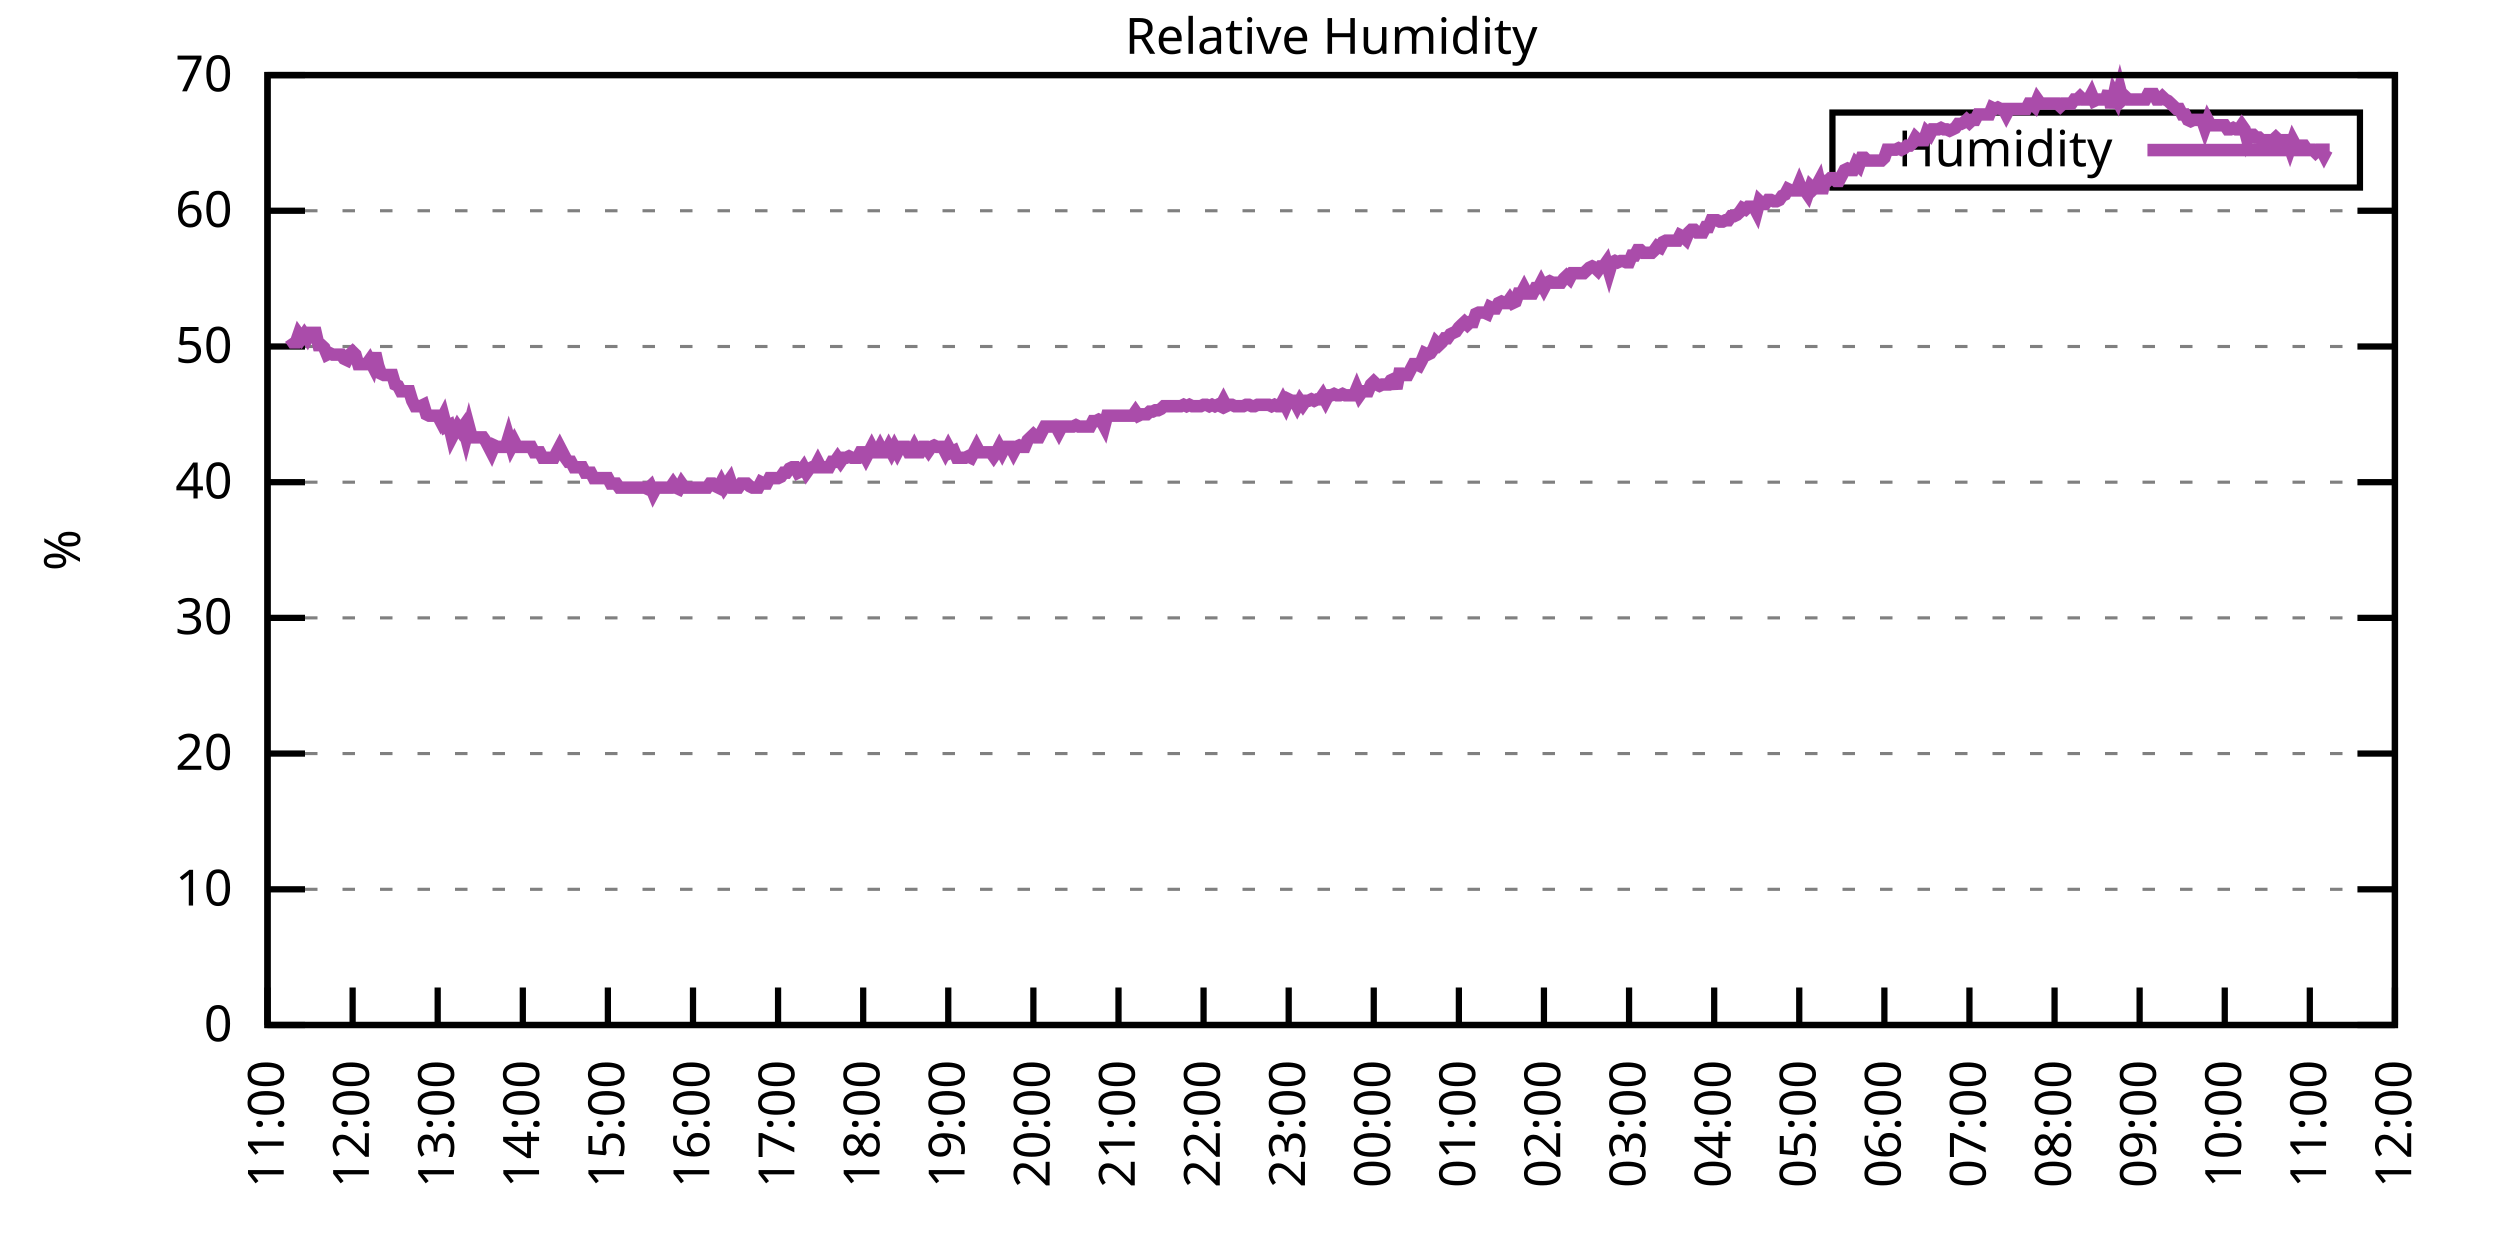
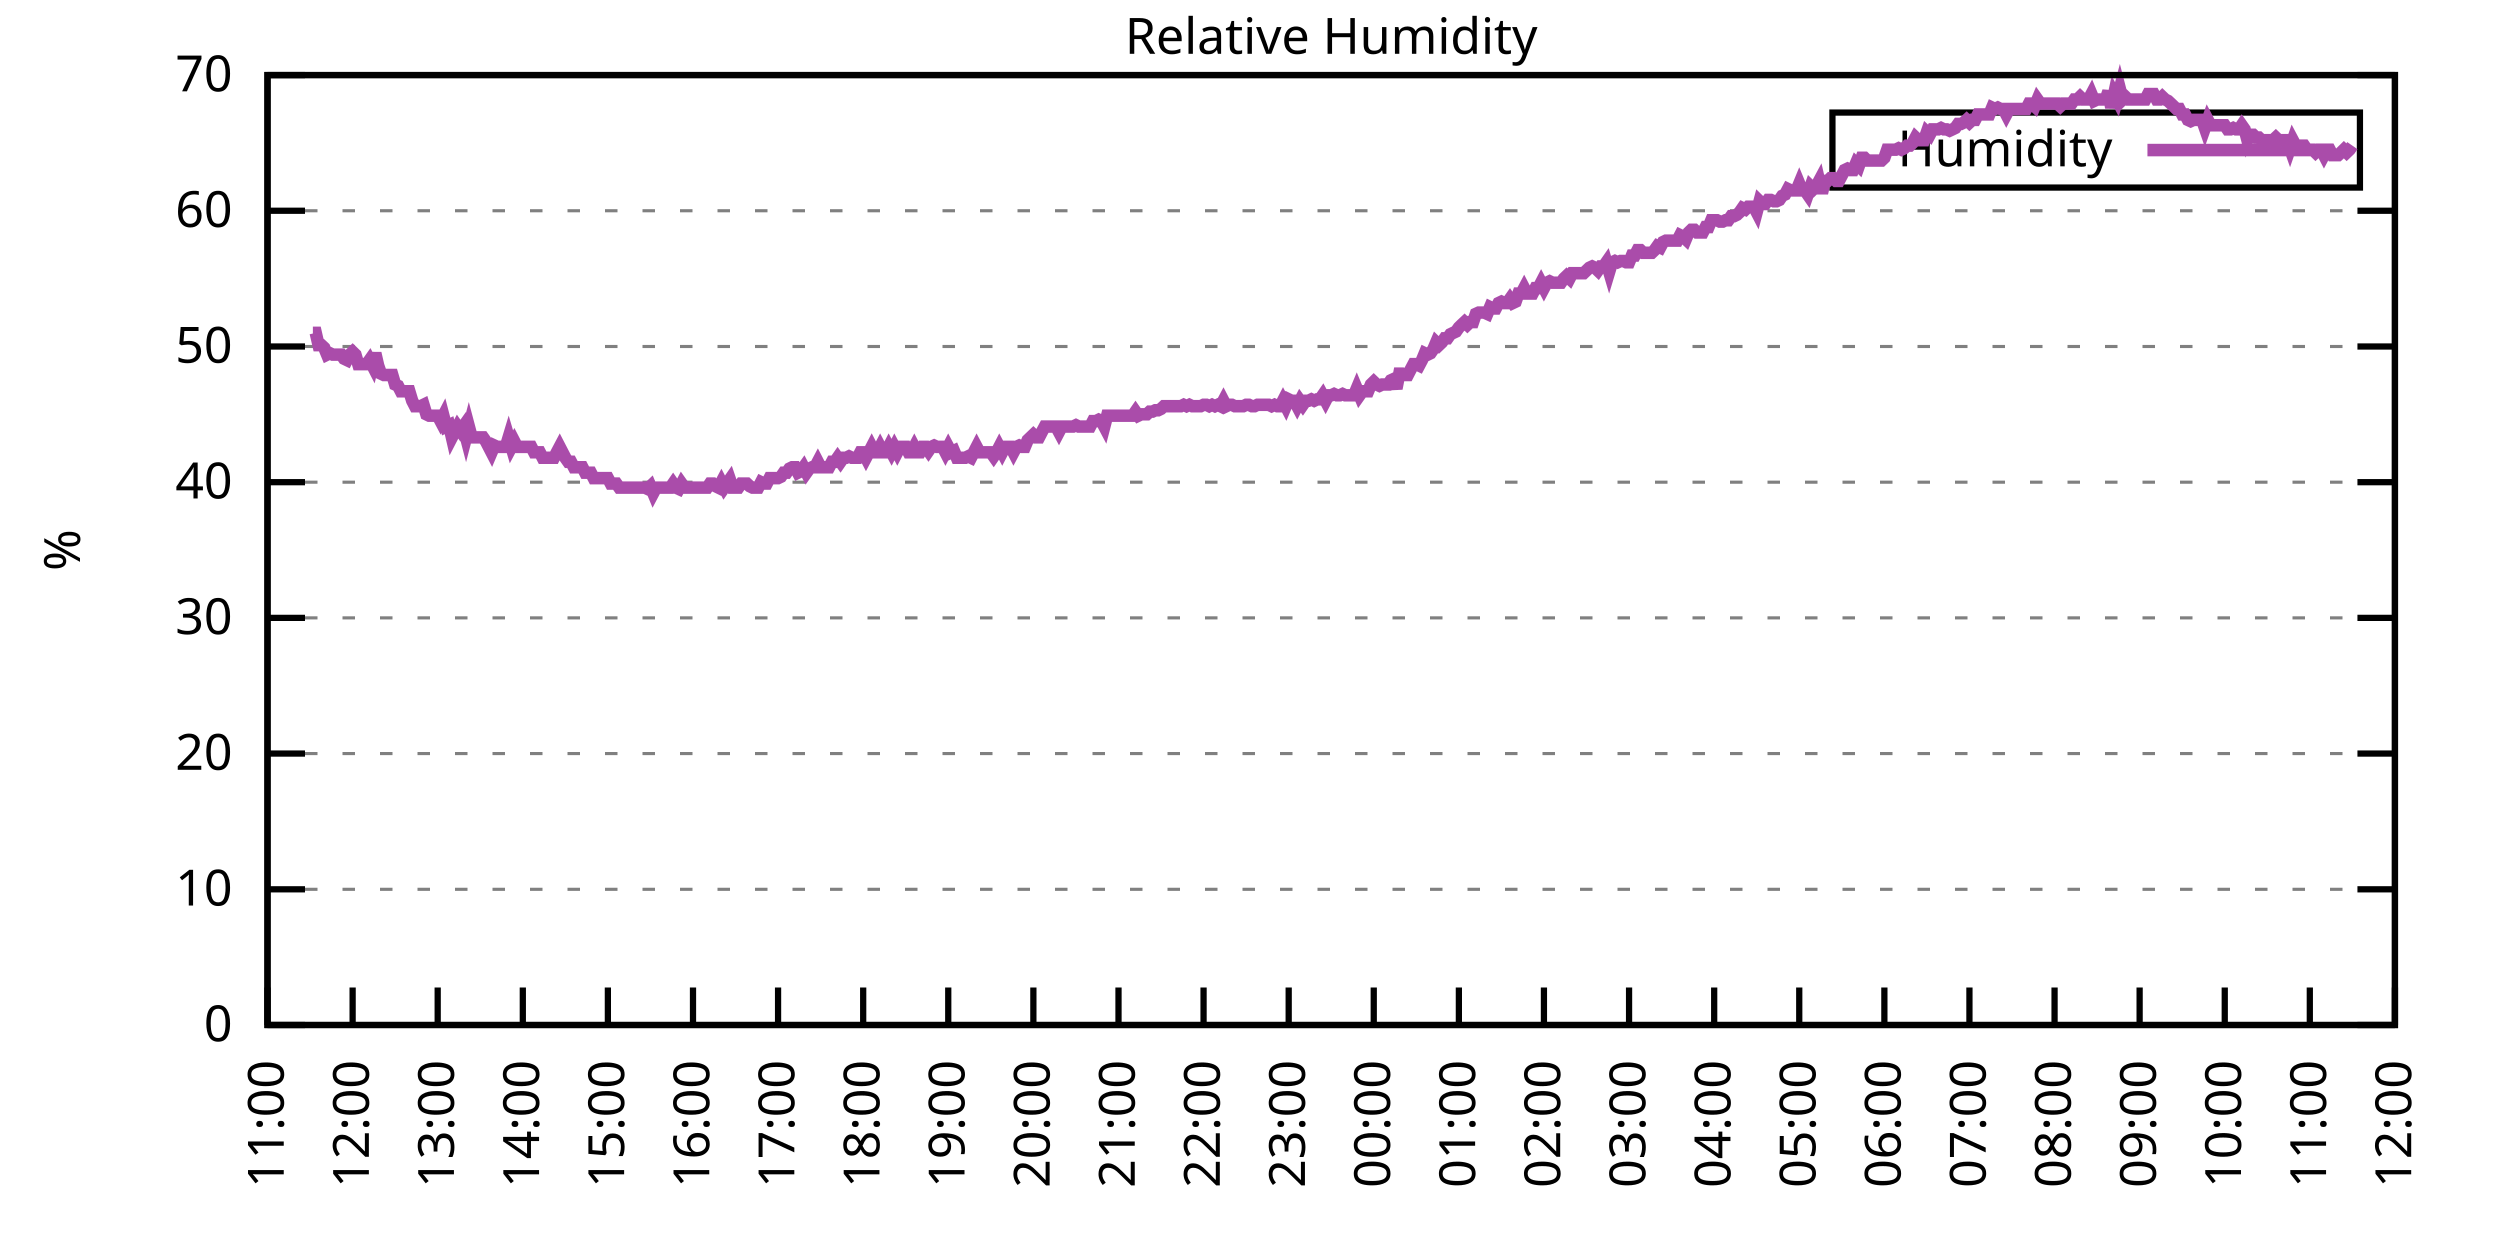
<svg xmlns="http://www.w3.org/2000/svg" xmlns:xlink="http://www.w3.org/1999/xlink" width="400" height="200" viewBox="0 0 400 200">
  <g id="gnuplot_canvas">
    <rect x="0" y="0" width="400" height="200" fill="none" />
    <defs>
      <circle id="gpDot" r="0.5" stroke-width="0.5" stroke="currentColor" />
      <path id="gpPt0" stroke-width="0.333" stroke="currentColor" d="M-1,0 h2 M0,-1 v2" />
      <path id="gpPt1" stroke-width="0.333" stroke="currentColor" d="M-1,-1 L1,1 M1,-1 L-1,1" />
      <path id="gpPt2" stroke-width="0.333" stroke="currentColor" d="M-1,0 L1,0 M0,-1 L0,1 M-1,-1 L1,1 M-1,1 L1,-1" />
      <rect id="gpPt3" stroke-width="0.333" stroke="currentColor" x="-1" y="-1" width="2" height="2" />
      <rect id="gpPt4" stroke-width="0.333" stroke="currentColor" fill="currentColor" x="-1" y="-1" width="2" height="2" />
      <circle id="gpPt5" stroke-width="0.333" stroke="currentColor" cx="0" cy="0" r="1" />
      <use xlink:href="#gpPt5" id="gpPt6" fill="currentColor" stroke="none" />
      <path id="gpPt7" stroke-width="0.333" stroke="currentColor" d="M0,-1.33 L-1.33,0.67 L1.33,0.67 z" />
      <use xlink:href="#gpPt7" id="gpPt8" fill="currentColor" stroke="none" />
      <use xlink:href="#gpPt7" id="gpPt9" stroke="currentColor" transform="rotate(180)" />
      <use xlink:href="#gpPt9" id="gpPt10" fill="currentColor" stroke="none" />
      <use xlink:href="#gpPt3" id="gpPt11" stroke="currentColor" transform="rotate(45)" />
      <use xlink:href="#gpPt11" id="gpPt12" fill="currentColor" stroke="none" />
      <path id="gpPt13" stroke-width="0.333" stroke="currentColor" d="M0,1.330 L1.265,0.411 L0.782,-1.067 L-0.782,-1.076 L-1.265,0.411 z" />
      <use xlink:href="#gpPt13" id="gpPt14" fill="currentColor" stroke="none" />
      <filter id="textbox" filterUnits="objectBoundingBox" x="0" y="0" height="1" width="1">
        <feFlood flood-color="white" flood-opacity="1" result="bgnd" />
        <feComposite in="SourceGraphic" in2="bgnd" operator="atop" />
      </filter>
      <filter id="greybox" filterUnits="objectBoundingBox" x="0" y="0" height="1" width="1">
        <feFlood flood-color="lightgrey" flood-opacity="1" result="grey" />
        <feComposite in="SourceGraphic" in2="grey" operator="atop" />
      </filter>
    </defs>
    <g fill="none" color="white" stroke="currentColor" stroke-width="1.00" stroke-linecap="butt" stroke-linejoin="miter">
</g>
    <g fill="none" color="black" stroke="currentColor" stroke-width="1.00" stroke-linecap="butt" stroke-linejoin="miter">
      <g stroke="none" shape-rendering="crispEdges">
        <polygon fill="rgb(255, 255, 255)" points="42.80,164.00 383.18,164.00 383.18,12.02 42.80,12.02 " />
      </g>
    </g>
    <g fill="none" color="black" stroke="currentColor" stroke-width="1.00" stroke-linecap="butt" stroke-linejoin="miter">
</g>
    <g fill="none" color="black" stroke="black" stroke-width="0.50" stroke-linecap="butt" stroke-linejoin="miter">
</g>
    <g fill="none" color="gray" stroke="currentColor" stroke-width="0.50" stroke-linecap="butt" stroke-linejoin="miter">
      <path stroke="gray" stroke-dasharray="2,4" class="gridline" d="M42.80,164.00 L383.19,164.00  " />
    </g>
    <g fill="none" color="gray" stroke="gray" stroke-width="1.00" stroke-linecap="butt" stroke-linejoin="miter">
</g>
    <g fill="none" color="black" stroke="currentColor" stroke-width="1.00" stroke-linecap="butt" stroke-linejoin="miter">
      <path stroke="black" d="M42.80,164.00 L48.80,164.00 M383.19,164.00 L377.19,164.00  " />
      <g transform="translate(37.20,166.60)" stroke="none" fill="black" font-family="Sans" font-size="8.00" text-anchor="end">
        <text>
          <tspan font-family="Sans"> 0</tspan>
        </text>
      </g>
    </g>
    <g fill="none" color="black" stroke="currentColor" stroke-width="1.00" stroke-linecap="butt" stroke-linejoin="miter">
</g>
    <g fill="none" color="black" stroke="black" stroke-width="0.50" stroke-linecap="butt" stroke-linejoin="miter">
</g>
    <g fill="none" color="gray" stroke="currentColor" stroke-width="0.50" stroke-linecap="butt" stroke-linejoin="miter">
      <path stroke="gray" stroke-dasharray="2,4" class="gridline" d="M42.80,142.29 L383.19,142.29  " />
    </g>
    <g fill="none" color="gray" stroke="gray" stroke-width="1.00" stroke-linecap="butt" stroke-linejoin="miter">
</g>
    <g fill="none" color="black" stroke="currentColor" stroke-width="1.00" stroke-linecap="butt" stroke-linejoin="miter">
      <path stroke="black" d="M42.80,142.29 L48.80,142.29 M383.19,142.29 L377.19,142.29  " />
      <g transform="translate(37.20,144.89)" stroke="none" fill="black" font-family="Sans" font-size="8.00" text-anchor="end">
        <text>
          <tspan font-family="Sans"> 10</tspan>
        </text>
      </g>
    </g>
    <g fill="none" color="black" stroke="currentColor" stroke-width="1.00" stroke-linecap="butt" stroke-linejoin="miter">
</g>
    <g fill="none" color="black" stroke="black" stroke-width="0.50" stroke-linecap="butt" stroke-linejoin="miter">
</g>
    <g fill="none" color="gray" stroke="currentColor" stroke-width="0.50" stroke-linecap="butt" stroke-linejoin="miter">
      <path stroke="gray" stroke-dasharray="2,4" class="gridline" d="M42.80,120.57 L383.19,120.57  " />
    </g>
    <g fill="none" color="gray" stroke="gray" stroke-width="1.00" stroke-linecap="butt" stroke-linejoin="miter">
</g>
    <g fill="none" color="black" stroke="currentColor" stroke-width="1.00" stroke-linecap="butt" stroke-linejoin="miter">
      <path stroke="black" d="M42.80,120.57 L48.80,120.57 M383.19,120.57 L377.19,120.57  " />
      <g transform="translate(37.20,123.17)" stroke="none" fill="black" font-family="Sans" font-size="8.00" text-anchor="end">
        <text>
          <tspan font-family="Sans"> 20</tspan>
        </text>
      </g>
    </g>
    <g fill="none" color="black" stroke="currentColor" stroke-width="1.00" stroke-linecap="butt" stroke-linejoin="miter">
</g>
    <g fill="none" color="black" stroke="black" stroke-width="0.50" stroke-linecap="butt" stroke-linejoin="miter">
</g>
    <g fill="none" color="gray" stroke="currentColor" stroke-width="0.50" stroke-linecap="butt" stroke-linejoin="miter">
      <path stroke="gray" stroke-dasharray="2,4" class="gridline" d="M42.80,98.86 L383.19,98.86  " />
    </g>
    <g fill="none" color="gray" stroke="gray" stroke-width="1.00" stroke-linecap="butt" stroke-linejoin="miter">
</g>
    <g fill="none" color="black" stroke="currentColor" stroke-width="1.00" stroke-linecap="butt" stroke-linejoin="miter">
      <path stroke="black" d="M42.80,98.86 L48.80,98.86 M383.19,98.86 L377.19,98.86  " />
      <g transform="translate(37.20,101.46)" stroke="none" fill="black" font-family="Sans" font-size="8.00" text-anchor="end">
        <text>
          <tspan font-family="Sans"> 30</tspan>
        </text>
      </g>
    </g>
    <g fill="none" color="black" stroke="currentColor" stroke-width="1.00" stroke-linecap="butt" stroke-linejoin="miter">
</g>
    <g fill="none" color="black" stroke="black" stroke-width="0.50" stroke-linecap="butt" stroke-linejoin="miter">
</g>
    <g fill="none" color="gray" stroke="currentColor" stroke-width="0.50" stroke-linecap="butt" stroke-linejoin="miter">
      <path stroke="gray" stroke-dasharray="2,4" class="gridline" d="M42.80,77.15 L383.19,77.15  " />
    </g>
    <g fill="none" color="gray" stroke="gray" stroke-width="1.00" stroke-linecap="butt" stroke-linejoin="miter">
</g>
    <g fill="none" color="black" stroke="currentColor" stroke-width="1.00" stroke-linecap="butt" stroke-linejoin="miter">
      <path stroke="black" d="M42.80,77.15 L48.80,77.15 M383.19,77.15 L377.19,77.15  " />
      <g transform="translate(37.20,79.75)" stroke="none" fill="black" font-family="Sans" font-size="8.00" text-anchor="end">
        <text>
          <tspan font-family="Sans"> 40</tspan>
        </text>
      </g>
    </g>
    <g fill="none" color="black" stroke="currentColor" stroke-width="1.00" stroke-linecap="butt" stroke-linejoin="miter">
</g>
    <g fill="none" color="black" stroke="black" stroke-width="0.50" stroke-linecap="butt" stroke-linejoin="miter">
</g>
    <g fill="none" color="gray" stroke="currentColor" stroke-width="0.50" stroke-linecap="butt" stroke-linejoin="miter">
      <path stroke="gray" stroke-dasharray="2,4" class="gridline" d="M42.80,55.44 L383.19,55.44  " />
    </g>
    <g fill="none" color="gray" stroke="gray" stroke-width="1.00" stroke-linecap="butt" stroke-linejoin="miter">
</g>
    <g fill="none" color="black" stroke="currentColor" stroke-width="1.00" stroke-linecap="butt" stroke-linejoin="miter">
      <path stroke="black" d="M42.80,55.44 L48.80,55.44 M383.19,55.44 L377.19,55.44  " />
      <g transform="translate(37.20,58.04)" stroke="none" fill="black" font-family="Sans" font-size="8.00" text-anchor="end">
        <text>
          <tspan font-family="Sans"> 50</tspan>
        </text>
      </g>
    </g>
    <g fill="none" color="black" stroke="currentColor" stroke-width="1.00" stroke-linecap="butt" stroke-linejoin="miter">
</g>
    <g fill="none" color="black" stroke="black" stroke-width="0.50" stroke-linecap="butt" stroke-linejoin="miter">
</g>
    <g fill="none" color="gray" stroke="currentColor" stroke-width="0.50" stroke-linecap="butt" stroke-linejoin="miter">
      <path stroke="gray" stroke-dasharray="2,4" class="gridline" d="M42.80,33.72 L383.19,33.72  " />
    </g>
    <g fill="none" color="gray" stroke="gray" stroke-width="1.00" stroke-linecap="butt" stroke-linejoin="miter">
</g>
    <g fill="none" color="black" stroke="currentColor" stroke-width="1.00" stroke-linecap="butt" stroke-linejoin="miter">
      <path stroke="black" d="M42.80,33.72 L48.80,33.72 M383.19,33.72 L377.19,33.72  " />
      <g transform="translate(37.20,36.32)" stroke="none" fill="black" font-family="Sans" font-size="8.00" text-anchor="end">
        <text>
          <tspan font-family="Sans"> 60</tspan>
        </text>
      </g>
    </g>
    <g fill="none" color="black" stroke="currentColor" stroke-width="1.00" stroke-linecap="butt" stroke-linejoin="miter">
</g>
    <g fill="none" color="black" stroke="black" stroke-width="0.50" stroke-linecap="butt" stroke-linejoin="miter">
</g>
    <g fill="none" color="gray" stroke="currentColor" stroke-width="0.50" stroke-linecap="butt" stroke-linejoin="miter">
      <path stroke="gray" stroke-dasharray="2,4" class="gridline" d="M42.80,12.01 L383.19,12.01  " />
    </g>
    <g fill="none" color="gray" stroke="gray" stroke-width="1.00" stroke-linecap="butt" stroke-linejoin="miter">
</g>
    <g fill="none" color="black" stroke="currentColor" stroke-width="1.00" stroke-linecap="butt" stroke-linejoin="miter">
      <path stroke="black" d="M42.80,12.01 L48.80,12.01 M383.19,12.01 L377.19,12.01  " />
      <g transform="translate(37.20,14.61)" stroke="none" fill="black" font-family="Sans" font-size="8.00" text-anchor="end">
        <text>
          <tspan font-family="Sans"> 70</tspan>
        </text>
      </g>
    </g>
    <g fill="none" color="black" stroke="currentColor" stroke-width="1.00" stroke-linecap="butt" stroke-linejoin="miter">
      <path stroke="black" d="M42.80,164.00 L42.80,158.00  " />
      <g transform="translate(45.40,169.60) rotate(270.00)" stroke="none" fill="black" font-family="Sans" font-size="8.00" text-anchor="end">
        <text>
          <tspan font-family="Sans">11:00</tspan>
        </text>
      </g>
    </g>
    <g fill="none" color="black" stroke="currentColor" stroke-width="1.00" stroke-linecap="butt" stroke-linejoin="miter">
      <path stroke="black" d="M56.42,164.00 L56.42,158.00  " />
      <g transform="translate(59.02,169.60) rotate(270.00)" stroke="none" fill="black" font-family="Sans" font-size="8.00" text-anchor="end">
        <text>
          <tspan font-family="Sans">12:00</tspan>
        </text>
      </g>
    </g>
    <g fill="none" color="black" stroke="currentColor" stroke-width="1.00" stroke-linecap="butt" stroke-linejoin="miter">
      <path stroke="black" d="M70.03,164.00 L70.03,158.00  " />
      <g transform="translate(72.63,169.60) rotate(270.00)" stroke="none" fill="black" font-family="Sans" font-size="8.00" text-anchor="end">
        <text>
          <tspan font-family="Sans">13:00</tspan>
        </text>
      </g>
    </g>
    <g fill="none" color="black" stroke="currentColor" stroke-width="1.00" stroke-linecap="butt" stroke-linejoin="miter">
      <path stroke="black" d="M83.65,164.00 L83.65,158.00  " />
      <g transform="translate(86.25,169.60) rotate(270.00)" stroke="none" fill="black" font-family="Sans" font-size="8.00" text-anchor="end">
        <text>
          <tspan font-family="Sans">14:00</tspan>
        </text>
      </g>
    </g>
    <g fill="none" color="black" stroke="currentColor" stroke-width="1.00" stroke-linecap="butt" stroke-linejoin="miter">
      <path stroke="black" d="M97.26,164.00 L97.26,158.00  " />
      <g transform="translate(99.86,169.60) rotate(270.00)" stroke="none" fill="black" font-family="Sans" font-size="8.00" text-anchor="end">
        <text>
          <tspan font-family="Sans">15:00</tspan>
        </text>
      </g>
    </g>
    <g fill="none" color="black" stroke="currentColor" stroke-width="1.00" stroke-linecap="butt" stroke-linejoin="miter">
      <path stroke="black" d="M110.88,164.00 L110.88,158.00  " />
      <g transform="translate(113.48,169.60) rotate(270.00)" stroke="none" fill="black" font-family="Sans" font-size="8.00" text-anchor="end">
        <text>
          <tspan font-family="Sans">16:00</tspan>
        </text>
      </g>
    </g>
    <g fill="none" color="black" stroke="currentColor" stroke-width="1.00" stroke-linecap="butt" stroke-linejoin="miter">
      <path stroke="black" d="M124.49,164.00 L124.49,158.00  " />
      <g transform="translate(127.09,169.60) rotate(270.00)" stroke="none" fill="black" font-family="Sans" font-size="8.00" text-anchor="end">
        <text>
          <tspan font-family="Sans">17:00</tspan>
        </text>
      </g>
    </g>
    <g fill="none" color="black" stroke="currentColor" stroke-width="1.00" stroke-linecap="butt" stroke-linejoin="miter">
      <path stroke="black" d="M138.11,164.00 L138.11,158.00  " />
      <g transform="translate(140.71,169.60) rotate(270.00)" stroke="none" fill="black" font-family="Sans" font-size="8.00" text-anchor="end">
        <text>
          <tspan font-family="Sans">18:00</tspan>
        </text>
      </g>
    </g>
    <g fill="none" color="black" stroke="currentColor" stroke-width="1.00" stroke-linecap="butt" stroke-linejoin="miter">
      <path stroke="black" d="M151.72,164.00 L151.72,158.00  " />
      <g transform="translate(154.32,169.60) rotate(270.00)" stroke="none" fill="black" font-family="Sans" font-size="8.00" text-anchor="end">
        <text>
          <tspan font-family="Sans">19:00</tspan>
        </text>
      </g>
    </g>
    <g fill="none" color="black" stroke="currentColor" stroke-width="1.00" stroke-linecap="butt" stroke-linejoin="miter">
      <path stroke="black" d="M165.34,164.00 L165.34,158.00  " />
      <g transform="translate(167.94,169.60) rotate(270.00)" stroke="none" fill="black" font-family="Sans" font-size="8.00" text-anchor="end">
        <text>
          <tspan font-family="Sans">20:00</tspan>
        </text>
      </g>
    </g>
    <g fill="none" color="black" stroke="currentColor" stroke-width="1.00" stroke-linecap="butt" stroke-linejoin="miter">
      <path stroke="black" d="M178.96,164.00 L178.96,158.00  " />
      <g transform="translate(181.56,169.60) rotate(270.00)" stroke="none" fill="black" font-family="Sans" font-size="8.00" text-anchor="end">
        <text>
          <tspan font-family="Sans">21:00</tspan>
        </text>
      </g>
    </g>
    <g fill="none" color="black" stroke="currentColor" stroke-width="1.00" stroke-linecap="butt" stroke-linejoin="miter">
      <path stroke="black" d="M192.57,164.00 L192.57,158.00  " />
      <g transform="translate(195.17,169.60) rotate(270.00)" stroke="none" fill="black" font-family="Sans" font-size="8.00" text-anchor="end">
        <text>
          <tspan font-family="Sans">22:00</tspan>
        </text>
      </g>
    </g>
    <g fill="none" color="black" stroke="currentColor" stroke-width="1.00" stroke-linecap="butt" stroke-linejoin="miter">
      <path stroke="black" d="M206.19,164.00 L206.19,158.00  " />
      <g transform="translate(208.79,169.60) rotate(270.00)" stroke="none" fill="black" font-family="Sans" font-size="8.00" text-anchor="end">
        <text>
          <tspan font-family="Sans">23:00</tspan>
        </text>
      </g>
    </g>
    <g fill="none" color="black" stroke="currentColor" stroke-width="1.00" stroke-linecap="butt" stroke-linejoin="miter">
      <path stroke="black" d="M219.80,164.00 L219.80,158.00  " />
      <g transform="translate(222.40,169.60) rotate(270.00)" stroke="none" fill="black" font-family="Sans" font-size="8.00" text-anchor="end">
        <text>
          <tspan font-family="Sans">00:00</tspan>
        </text>
      </g>
    </g>
    <g fill="none" color="black" stroke="currentColor" stroke-width="1.00" stroke-linecap="butt" stroke-linejoin="miter">
      <path stroke="black" d="M233.42,164.00 L233.42,158.00  " />
      <g transform="translate(236.02,169.60) rotate(270.00)" stroke="none" fill="black" font-family="Sans" font-size="8.00" text-anchor="end">
        <text>
          <tspan font-family="Sans">01:00</tspan>
        </text>
      </g>
    </g>
    <g fill="none" color="black" stroke="currentColor" stroke-width="1.00" stroke-linecap="butt" stroke-linejoin="miter">
      <path stroke="black" d="M247.03,164.00 L247.03,158.00  " />
      <g transform="translate(249.63,169.60) rotate(270.00)" stroke="none" fill="black" font-family="Sans" font-size="8.00" text-anchor="end">
        <text>
          <tspan font-family="Sans">02:00</tspan>
        </text>
      </g>
    </g>
    <g fill="none" color="black" stroke="currentColor" stroke-width="1.00" stroke-linecap="butt" stroke-linejoin="miter">
      <path stroke="black" d="M260.65,164.00 L260.65,158.00  " />
      <g transform="translate(263.25,169.60) rotate(270.00)" stroke="none" fill="black" font-family="Sans" font-size="8.00" text-anchor="end">
        <text>
          <tspan font-family="Sans">03:00</tspan>
        </text>
      </g>
    </g>
    <g fill="none" color="black" stroke="currentColor" stroke-width="1.00" stroke-linecap="butt" stroke-linejoin="miter">
      <path stroke="black" d="M274.27,164.00 L274.27,158.00  " />
      <g transform="translate(276.87,169.60) rotate(270.00)" stroke="none" fill="black" font-family="Sans" font-size="8.00" text-anchor="end">
        <text>
          <tspan font-family="Sans">04:00</tspan>
        </text>
      </g>
    </g>
    <g fill="none" color="black" stroke="currentColor" stroke-width="1.00" stroke-linecap="butt" stroke-linejoin="miter">
      <path stroke="black" d="M287.88,164.00 L287.88,158.00  " />
      <g transform="translate(290.48,169.60) rotate(270.00)" stroke="none" fill="black" font-family="Sans" font-size="8.00" text-anchor="end">
        <text>
          <tspan font-family="Sans">05:00</tspan>
        </text>
      </g>
    </g>
    <g fill="none" color="black" stroke="currentColor" stroke-width="1.00" stroke-linecap="butt" stroke-linejoin="miter">
      <path stroke="black" d="M301.50,164.00 L301.50,158.00  " />
      <g transform="translate(304.10,169.60) rotate(270.00)" stroke="none" fill="black" font-family="Sans" font-size="8.00" text-anchor="end">
        <text>
          <tspan font-family="Sans">06:00</tspan>
        </text>
      </g>
    </g>
    <g fill="none" color="black" stroke="currentColor" stroke-width="1.00" stroke-linecap="butt" stroke-linejoin="miter">
      <path stroke="black" d="M315.11,164.00 L315.11,158.00  " />
      <g transform="translate(317.71,169.60) rotate(270.00)" stroke="none" fill="black" font-family="Sans" font-size="8.00" text-anchor="end">
        <text>
          <tspan font-family="Sans">07:00</tspan>
        </text>
      </g>
    </g>
    <g fill="none" color="black" stroke="currentColor" stroke-width="1.00" stroke-linecap="butt" stroke-linejoin="miter">
      <path stroke="black" d="M328.73,164.00 L328.73,158.00  " />
      <g transform="translate(331.33,169.60) rotate(270.00)" stroke="none" fill="black" font-family="Sans" font-size="8.00" text-anchor="end">
        <text>
          <tspan font-family="Sans">08:00</tspan>
        </text>
      </g>
    </g>
    <g fill="none" color="black" stroke="currentColor" stroke-width="1.00" stroke-linecap="butt" stroke-linejoin="miter">
      <path stroke="black" d="M342.34,164.00 L342.34,158.00  " />
      <g transform="translate(344.94,169.60) rotate(270.00)" stroke="none" fill="black" font-family="Sans" font-size="8.00" text-anchor="end">
        <text>
          <tspan font-family="Sans">09:00</tspan>
        </text>
      </g>
    </g>
    <g fill="none" color="black" stroke="currentColor" stroke-width="1.00" stroke-linecap="butt" stroke-linejoin="miter">
      <path stroke="black" d="M355.96,164.00 L355.96,158.00  " />
      <g transform="translate(358.56,169.60) rotate(270.00)" stroke="none" fill="black" font-family="Sans" font-size="8.00" text-anchor="end">
        <text>
          <tspan font-family="Sans">10:00</tspan>
        </text>
      </g>
    </g>
    <g fill="none" color="black" stroke="currentColor" stroke-width="1.00" stroke-linecap="butt" stroke-linejoin="miter">
      <path stroke="black" d="M369.57,164.00 L369.57,158.00  " />
      <g transform="translate(372.17,169.60) rotate(270.00)" stroke="none" fill="black" font-family="Sans" font-size="8.00" text-anchor="end">
        <text>
          <tspan font-family="Sans">11:00</tspan>
        </text>
      </g>
    </g>
    <g fill="none" color="black" stroke="currentColor" stroke-width="1.00" stroke-linecap="butt" stroke-linejoin="miter">
      <path stroke="black" d="M383.19,164.00 L383.19,158.00  " />
      <g transform="translate(385.79,169.60) rotate(270.00)" stroke="none" fill="black" font-family="Sans" font-size="8.00" text-anchor="end">
        <text>
          <tspan font-family="Sans">12:00</tspan>
        </text>
      </g>
    </g>
    <g fill="none" color="black" stroke="currentColor" stroke-width="1.00" stroke-linecap="butt" stroke-linejoin="miter">
</g>
    <g fill="none" color="black" stroke="currentColor" stroke-width="1.00" stroke-linecap="butt" stroke-linejoin="miter">
      <path stroke="black" d="M42.80,12.01 L42.80,164.00 L383.19,164.00 L383.19,12.01 L42.80,12.01 Z  " />
    </g>
    <g fill="none" color="black" stroke="currentColor" stroke-width="1.00" stroke-linecap="butt" stroke-linejoin="miter">
</g>
    <g fill="none" color="black" stroke="currentColor" stroke-width="1.00" stroke-linecap="butt" stroke-linejoin="miter">
      <path stroke="black" d="M293.19,30.01 L293.19,18.01 L377.59,18.01 L377.59,30.01 L293.19,30.01 Z  " />
    </g>
    <g id="Relative_Humidity_plot_1">
      <g fill="none" color="white" stroke="black" stroke-width="2.00" stroke-linecap="butt" stroke-linejoin="miter">
</g>
      <g fill="none" color="black" stroke="currentColor" stroke-width="2.00" stroke-linecap="butt" stroke-linejoin="miter">
        <g transform="translate(337.99,26.61)" stroke="none" fill="black" font-family="Sans" font-size="8.00" text-anchor="end">
          <text>
            <tspan font-family="Sans">Humidity</tspan>
          </text>
        </g>
      </g>
      <g fill="none" color="black" stroke="currentColor" stroke-width="2.00" stroke-linecap="butt" stroke-linejoin="miter">
-         <path stroke="rgb(170,  76, 170)" d="M343.59,24.01 L371.99,24.01 M46.43,54.13 L46.88,54.78 L47.34,54.78 L47.79,53.48 L48.25,54.13 L48.70,53.48   L49.15,54.13 L49.61,53.26 L50.06,53.26 L50.52,53.26 L50.97,55.22 L51.42,55.22 L51.88,55.65 L52.33,56.74   L52.78,56.52 L53.24,56.74 L53.69,56.74 L54.15,56.74 L54.60,56.74 L55.05,57.39 L55.51,57.61 L55.96,56.74   L56.42,56.30 L56.87,56.74 L57.32,58.26 L57.78,58.26 L58.23,58.26 L58.68,58.26 L59.14,57.61 L59.59,58.48   L60.05,56.52 L60.50,58.48 L60.95,59.78 L61.41,60.00 L61.86,60.00 L62.32,60.00 L62.77,60.00 L63.22,61.52   L63.68,61.73 L64.13,62.60 L64.58,62.60 L65.04,62.60 L65.49,62.60 L65.95,64.12 L66.40,64.99 L66.85,64.99   L67.31,64.99 L67.76,64.77 L68.22,66.29 L68.67,66.51 L69.12,66.51 L69.58,66.51 L70.03,66.51 L70.49,67.38   L70.94,66.51 L71.39,68.25 L71.85,68.03 L72.30,69.98 L72.75,69.11 L73.21,68.25 L73.66,68.90 L74.12,68.25   L74.57,69.98 L75.02,68.25 L75.48,69.98 L75.93,69.98 L76.39,69.98 L76.84,69.98 L77.29,69.98 L77.75,70.63   L78.20,71.50 L78.65,72.37 L79.11,71.29 L79.56,71.50 L80.02,71.50 L80.47,71.50 L80.92,71.50 L81.38,69.98   L81.83,71.50 L82.29,70.63 L82.74,71.50 L83.19,71.50 L83.65,71.50 L84.10,71.50 L84.55,71.50 L85.01,71.50   L85.46,72.37 L85.92,72.37 L86.37,72.37 L86.82,73.24 L87.28,73.24 L87.73,73.24 L88.19,73.24 L88.64,73.24   L89.09,72.37 L89.55,71.50 L90.00,72.37 L90.45,73.24 L90.91,73.89 L91.36,73.89 L91.82,74.76 L92.27,74.76   L92.72,74.76 L93.18,74.76 L93.63,75.63 L94.09,75.63 L94.54,75.63 L94.99,76.50 L95.45,76.50 L95.90,76.50   L96.35,76.50 L96.81,76.50 L97.26,76.50 L97.72,77.37 L98.17,77.37 L98.62,77.37 L99.08,78.02 L99.53,78.02   L99.99,78.02 L100.44,78.02 L100.89,78.02 L101.35,78.02 L101.80,78.02 L102.25,78.02 L102.71,78.02 L103.16,78.02   L103.62,78.23 L104.07,77.80 L104.52,78.89 L104.98,78.02 L105.43,78.02 L105.89,78.02 L106.34,78.02 L106.79,78.02   L107.25,78.02 L107.70,77.37 L108.15,78.02 L108.61,78.23 L109.06,77.37 L109.52,78.02 L109.97,78.02 L110.42,78.02   L110.88,78.02 L111.33,78.02 L111.79,78.02 L112.24,78.02 L112.69,78.02 L113.15,78.02 L113.60,77.37 L114.05,77.37   L114.51,77.80 L114.96,78.02 L115.42,77.15 L115.87,78.02 L116.32,77.37 L116.78,76.71 L117.23,78.02 L117.69,78.02   L118.14,78.02 L118.59,77.37 L119.05,77.37 L119.50,77.37 L119.96,77.80 L120.41,78.02 L120.86,78.02 L121.32,78.02   L121.77,77.15 L122.22,77.37 L122.68,77.37 L123.13,76.50 L123.59,76.50 L124.04,76.50 L124.49,76.50 L124.95,76.28   L125.40,75.63 L125.86,75.63 L126.31,74.98 L126.76,74.76 L127.22,74.76 L127.67,75.63 L128.12,75.41 L128.58,74.76   L129.03,75.63 L129.49,74.98 L129.94,74.76 L130.39,74.76 L130.85,73.89 L131.30,74.76 L131.76,74.76 L132.21,74.76   L132.66,74.76 L133.12,73.89 L133.57,73.89 L134.02,73.24 L134.48,73.89 L134.93,73.24 L135.39,73.24 L135.84,73.02   L136.29,73.24 L136.75,73.24 L137.20,73.24 L137.66,72.37 L138.11,72.37 L138.56,73.24 L139.02,72.37 L139.47,71.50   L139.92,72.37 L140.38,72.37 L140.83,71.50 L141.29,72.37 L141.74,72.37 L142.19,71.50 L142.65,72.37 L143.10,71.50   L143.56,72.37 L144.01,71.50 L144.46,71.50 L144.92,71.50 L145.37,72.37 L145.82,72.37 L146.28,71.50 L146.73,72.37   L147.19,72.37 L147.64,71.50 L148.09,71.50 L148.55,72.15 L149.00,71.50 L149.46,71.29 L149.91,71.50 L150.36,71.50   L150.82,71.50 L151.27,72.37 L151.72,71.50 L152.18,72.37 L152.63,72.15 L153.09,73.24 L153.54,73.24 L153.99,73.24   L154.45,73.24 L154.90,73.02 L155.36,73.24 L155.81,72.37 L156.26,71.50 L156.72,72.37 L157.17,72.37 L157.62,72.37   L158.08,72.37 L158.53,72.37 L158.99,73.02 L159.44,72.37 L159.89,71.50 L160.35,72.37 L160.80,71.50 L161.26,71.50   L161.71,71.50 L162.16,72.37 L162.62,71.50 L163.07,71.29 L163.52,71.50 L163.98,71.50 L164.43,70.42 L164.89,69.98   L165.34,69.55 L165.79,69.98 L166.25,69.98 L166.70,69.11 L167.16,68.25 L167.61,68.25 L168.06,68.25 L168.52,68.25   L168.97,68.25 L169.43,69.11 L169.88,68.25 L170.33,68.25 L170.79,68.25 L171.24,68.25 L171.69,68.25 L172.15,68.03   L172.60,68.25 L173.06,68.25 L173.51,68.25 L173.96,68.25 L174.42,68.25 L174.87,67.38 L175.33,67.38 L175.78,67.16   L176.23,67.38 L176.69,68.25 L177.14,66.51 L177.59,66.51 L178.05,66.51 L178.50,66.51 L178.96,66.51 L179.41,66.51   L179.86,66.51 L180.32,66.51 L180.77,66.51 L181.23,66.51 L181.68,65.86 L182.13,66.51 L182.59,66.29 L183.04,66.29   L183.49,66.29 L183.95,65.86 L184.40,65.86 L184.86,65.64 L185.31,65.64 L185.76,65.42 L186.22,64.99 L186.67,64.99   L187.13,64.99 L187.58,64.99 L188.03,64.99 L188.49,64.99 L188.94,64.99 L189.39,64.77 L189.85,64.99 L190.30,64.77   L190.76,64.99 L191.21,64.99 L191.66,64.99 L192.12,64.99 L192.57,64.77 L193.03,64.77 L193.48,64.99 L193.93,64.77   L194.39,64.99 L194.84,64.77 L195.29,64.99 L195.75,64.12 L196.20,64.99 L196.66,64.77 L197.11,64.77 L197.56,64.99   L198.02,64.99 L198.47,64.99 L198.93,64.99 L199.38,64.77 L199.83,64.77 L200.29,64.99 L200.74,64.99 L201.19,64.77   L201.65,64.77 L202.10,64.77 L202.56,64.77 L203.01,64.77 L203.46,64.99 L203.92,64.77 L204.37,64.99 L204.83,64.99   L205.28,64.12 L205.73,64.99 L206.19,63.90 L206.64,64.12 L207.09,64.12 L207.55,64.99 L208.00,64.12 L208.46,64.77   L208.91,64.12 L209.36,64.12 L209.82,63.90 L210.27,64.12 L210.73,63.90 L211.18,63.90 L211.63,63.25 L212.09,64.12   L212.54,63.25 L213.00,63.25 L213.45,63.04 L213.90,63.25 L214.36,63.25 L214.81,63.04 L215.26,63.25 L215.72,63.25   L216.17,63.25 L216.63,63.25 L217.08,62.17 L217.53,63.25 L217.99,62.60 L218.44,62.60 L218.90,62.60 L219.35,61.52   L219.80,61.08 L220.26,61.52 L220.71,61.73 L221.16,61.52 L221.62,61.52 L222.07,61.52 L222.53,60.86 L222.98,60.65   L223.43,62.17 L223.89,59.78 L224.34,59.78 L224.80,60.00 L225.25,60.00 L225.70,59.13 L226.16,58.26 L226.61,58.26   L227.06,58.48 L227.52,57.61 L227.97,56.52 L228.43,56.74 L228.88,56.52 L229.33,55.87 L229.79,54.78 L230.24,55.22   L230.70,54.78 L231.15,54.13 L231.60,54.13 L232.06,53.48 L232.51,53.26 L232.96,53.05 L233.42,52.40 L233.87,51.96   L234.33,51.53 L234.78,51.96 L235.23,51.53 L235.69,51.53 L236.14,50.22 L236.60,50.01 L237.05,50.01 L237.50,50.01   L237.96,50.22 L238.41,49.14 L238.86,49.36 L239.32,49.36 L239.77,48.49 L240.23,48.27 L240.68,48.49 L241.13,48.49   L241.59,47.84 L242.04,48.49 L242.50,48.27 L242.95,46.97 L243.40,46.97 L243.86,46.10 L244.31,46.97 L244.76,46.97   L245.22,46.97 L245.67,46.10 L246.13,46.10 L246.58,45.23 L247.03,46.10 L247.49,45.23 L247.94,45.01 L248.40,45.23   L248.85,45.23 L249.30,45.23 L249.76,45.23 L250.21,44.58 L250.66,44.15 L251.12,44.58 L251.57,43.71 L252.03,43.71   L252.48,43.71 L252.93,43.71 L253.39,43.71 L253.84,43.28 L254.30,42.84 L254.75,42.63 L255.20,42.84 L255.66,43.28   L256.11,42.63 L256.56,42.63 L257.02,41.97 L257.47,43.49 L257.93,41.97 L258.38,41.76 L258.83,41.97 L259.29,41.76   L259.74,41.76 L260.20,41.97 L260.65,41.97 L261.10,40.89 L261.56,40.89 L262.01,40.02 L262.47,40.02 L262.92,40.45   L263.37,40.45 L263.83,40.45 L264.28,40.45 L264.73,40.02 L265.19,39.37 L265.64,39.59 L266.10,38.72 L266.55,38.50   L267.00,38.50 L267.46,38.50 L267.91,38.50 L268.37,38.50 L268.82,37.63 L269.27,37.85 L269.73,38.28 L270.18,37.20   L270.63,36.76 L271.09,36.76 L271.54,37.20 L272.00,37.20 L272.45,37.20 L272.90,36.33 L273.36,36.33 L273.81,35.24   L274.27,35.24 L274.72,35.24 L275.17,35.46 L275.63,35.46 L276.08,35.24 L276.53,35.24 L276.99,34.59 L277.44,34.59   L277.90,34.37 L278.35,33.94 L278.80,33.29 L279.26,33.51 L279.71,33.07 L280.17,33.07 L280.62,33.07 L281.07,33.94   L281.53,32.20 L281.98,32.64 L282.43,32.64 L282.89,31.99 L283.34,31.99 L283.80,32.20 L284.25,32.20 L284.70,31.99   L285.16,31.33 L285.61,31.12 L286.07,30.25 L286.52,30.47 L286.97,30.47 L287.43,30.47 L287.88,29.38 L288.33,30.47   L288.79,30.47 L289.24,31.12 L289.70,29.81 L290.15,30.25 L290.60,29.81 L291.06,28.95 L291.51,30.90 L291.97,28.95   L292.42,28.95 L292.87,28.51 L293.33,28.51 L293.78,28.95 L294.23,28.95 L294.69,28.08 L295.14,27.21 L295.60,26.99   L296.05,27.21 L296.50,27.21 L296.96,26.12 L297.41,26.56 L297.87,25.25 L298.32,25.25 L298.77,25.69 L299.23,25.69   L299.68,25.69 L300.13,25.69 L300.59,25.69 L301.04,25.69 L301.50,25.25 L301.95,23.95 L302.40,23.95 L302.86,23.95   L303.31,23.95 L303.77,23.73 L304.22,23.95 L304.67,23.73 L305.13,23.30 L305.58,23.30 L306.03,22.87 L306.49,22.00   L306.94,22.43 L307.40,22.43 L307.85,22.43 L308.30,21.13 L308.76,21.56 L309.21,20.70 L309.67,20.70 L310.12,20.70   L310.57,20.48 L311.03,20.70 L311.48,20.70 L311.94,20.91 L312.39,20.70 L312.84,20.48 L313.30,19.83 L313.75,19.83   L314.20,19.61 L314.66,19.18 L315.11,19.61 L315.57,19.18 L316.02,19.18 L316.47,18.31 L316.93,18.31 L317.38,18.31   L317.84,18.31 L318.29,18.31 L318.74,17.22 L319.20,17.44 L319.65,17.22 L320.10,17.44 L320.56,17.44 L321.01,18.31   L321.47,17.44 L321.92,17.44 L322.37,17.44 L322.83,17.44 L323.28,17.44 L323.74,17.44 L324.19,17.44 L324.64,16.57   L325.10,16.57 L325.55,17.00 L326.00,15.92 L326.46,16.57 L326.91,16.57 L327.37,16.57 L327.82,16.57 L328.27,16.57   L328.73,16.57 L329.18,16.57 L329.64,17.00 L330.09,16.57 L330.54,16.57 L331.00,16.57 L331.45,16.57 L331.90,15.92   L332.36,15.92 L332.81,15.48 L333.27,15.92 L333.72,15.92 L334.17,15.92 L334.63,15.05 L335.08,16.14 L335.54,15.92   L335.99,15.92 L336.44,15.92 L336.90,15.92 L337.35,14.62 L337.80,17.22 L338.26,15.05 L338.71,15.92 L339.17,14.18   L339.62,15.92 L340.07,15.48 L340.53,15.92 L340.98,15.92 L341.44,15.92 L341.89,15.92 L342.34,15.92 L342.80,15.92   L343.25,15.92 L343.70,15.05 L344.16,15.05 L344.61,15.05 L345.07,15.92 L345.52,15.92 L345.97,15.48 L346.43,15.92   L346.88,16.14 L347.34,16.57 L347.79,17.00 L348.24,17.44 L348.70,17.44 L349.15,18.31 L349.60,18.31 L350.06,19.18   L350.51,19.39 L350.97,19.18 L351.42,19.18 L351.87,19.18 L352.33,19.18 L352.78,20.48 L353.24,19.18 L353.69,20.04   L354.14,20.04 L354.60,20.04 L355.05,20.04 L355.50,20.04 L355.96,20.04 L356.41,20.70 L356.87,20.70 L357.32,20.48   L357.77,20.70 L358.23,20.70 L358.68,20.04 L359.14,20.70 L359.59,22.43 L360.04,21.56 L360.50,21.56 L360.95,22.00   L361.41,22.00 L361.86,22.43 L362.31,22.43 L362.77,22.43 L363.22,22.43 L363.67,22.43 L364.13,22.00 L364.58,22.43   L365.04,22.43 L365.49,22.43 L365.94,22.43 L366.40,23.73 L366.85,22.43 L367.31,23.30 L367.76,23.52 L368.21,23.30   L368.67,23.30 L369.12,23.95 L369.57,23.95 L370.03,23.95 L370.48,24.39 L370.94,23.95 L371.39,23.95 L371.84,24.82   L372.30,23.95 L372.75,23.95  " />
+         <path stroke="rgb(170,  76, 170)" d="M343.59,24.01 L371.99,24.01 M50.06,53.26 L50.52,53.26 L50.97,55.22 L51.42,55.22 L51.88,55.65 L52.33,56.74   L52.78,56.52 L53.24,56.74 L53.69,56.74 L54.15,56.74 L54.60,56.74 L55.05,57.39 L55.51,57.61 L55.96,56.74   L56.42,56.30 L56.87,56.74 L57.32,58.26 L57.78,58.26 L58.23,58.26 L58.68,58.26 L59.14,57.61 L59.59,58.48   L60.05,56.52 L60.50,58.48 L60.95,59.78 L61.41,60.00 L61.86,60.00 L62.32,60.00 L62.77,60.00 L63.22,61.52   L63.68,61.73 L64.13,62.60 L64.58,62.60 L65.04,62.60 L65.49,62.60 L65.95,64.12 L66.40,64.99 L66.85,64.99   L67.31,64.99 L67.76,64.77 L68.22,66.29 L68.67,66.51 L69.12,66.51 L69.58,66.51 L70.03,66.51 L70.49,67.38   L70.94,66.51 L71.39,68.25 L71.85,68.03 L72.30,69.98 L72.75,69.11 L73.21,68.25 L73.66,68.90 L74.12,68.25   L74.57,69.98 L75.02,68.25 L75.48,69.98 L75.93,69.98 L76.39,69.98 L76.84,69.98 L77.29,69.98 L77.75,70.63   L78.20,71.50 L78.65,72.37 L79.11,71.29 L79.56,71.50 L80.02,71.50 L80.47,71.50 L80.92,71.50 L81.38,69.98   L81.83,71.50 L82.29,70.63 L82.74,71.50 L83.19,71.50 L83.65,71.50 L84.10,71.50 L84.55,71.50 L85.01,71.50   L85.46,72.37 L85.92,72.37 L86.37,72.37 L86.82,73.24 L87.28,73.24 L87.73,73.24 L88.19,73.24 L88.64,73.24   L89.09,72.37 L89.55,71.50 L90.00,72.37 L90.45,73.24 L90.91,73.89 L91.36,73.89 L91.82,74.76 L92.27,74.76   L92.72,74.76 L93.18,74.76 L93.63,75.63 L94.09,75.63 L94.54,75.63 L94.99,76.50 L95.45,76.50 L95.90,76.50   L96.35,76.50 L96.81,76.50 L97.26,76.50 L97.72,77.37 L98.17,77.37 L98.62,77.37 L99.08,78.02 L99.53,78.02   L99.99,78.02 L100.44,78.02 L100.89,78.02 L101.35,78.02 L101.80,78.02 L102.25,78.02 L102.71,78.02 L103.16,78.02   L103.62,78.23 L104.07,77.80 L104.52,78.89 L104.98,78.02 L105.43,78.02 L105.89,78.02 L106.34,78.02 L106.79,78.02   L107.25,78.02 L107.70,77.37 L108.15,78.02 L108.61,78.23 L109.06,77.37 L109.52,78.02 L109.97,78.02 L110.42,78.02   L110.88,78.02 L111.33,78.02 L111.79,78.02 L112.24,78.02 L112.69,78.02 L113.15,78.02 L113.60,77.37 L114.05,77.37   L114.51,77.80 L114.96,78.02 L115.42,77.15 L115.87,78.02 L116.32,77.37 L116.78,76.71 L117.23,78.02 L117.69,78.02   L118.14,78.02 L118.59,77.37 L119.05,77.37 L119.50,77.37 L119.96,77.80 L120.41,78.02 L120.86,78.02 L121.32,78.02   L121.77,77.15 L122.22,77.37 L122.68,77.37 L123.13,76.50 L123.59,76.50 L124.04,76.50 L124.49,76.50 L124.95,76.28   L125.40,75.63 L125.86,75.63 L126.31,74.98 L126.76,74.76 L127.22,74.76 L127.67,75.63 L128.12,75.41 L128.58,74.76   L129.03,75.63 L129.49,74.98 L129.94,74.76 L130.39,74.76 L130.85,73.89 L131.30,74.76 L131.76,74.76 L132.21,74.76   L132.66,74.76 L133.12,73.89 L133.57,73.89 L134.02,73.24 L134.48,73.89 L134.93,73.24 L135.39,73.24 L135.84,73.02   L136.29,73.24 L136.75,73.24 L137.20,73.24 L137.66,72.37 L138.11,72.37 L138.56,73.24 L139.02,72.37 L139.47,71.50   L139.92,72.37 L140.38,72.37 L140.83,71.50 L141.29,72.37 L141.74,72.37 L142.19,71.50 L142.65,72.37 L143.10,71.50   L143.56,72.37 L144.01,71.50 L144.46,71.50 L144.92,71.50 L145.37,72.37 L145.82,72.37 L146.28,71.50 L146.73,72.37   L147.19,72.37 L147.64,71.50 L148.09,71.50 L148.55,72.15 L149.00,71.50 L149.46,71.29 L149.91,71.50 L150.36,71.50   L150.82,71.50 L151.27,72.37 L151.72,71.50 L152.18,72.37 L152.63,72.15 L153.09,73.24 L153.54,73.24 L153.99,73.24   L154.45,73.24 L154.90,73.02 L155.36,73.24 L155.81,72.37 L156.26,71.50 L156.72,72.37 L157.17,72.37 L157.62,72.37   L158.08,72.37 L158.53,72.37 L158.99,73.02 L159.44,72.37 L159.89,71.50 L160.35,72.37 L160.80,71.50 L161.26,71.50   L161.71,71.50 L162.16,72.37 L162.62,71.50 L163.07,71.29 L163.52,71.50 L163.98,71.50 L164.43,70.42 L164.89,69.98   L165.34,69.55 L165.79,69.98 L166.25,69.98 L166.70,69.11 L167.16,68.25 L167.61,68.25 L168.06,68.25 L168.52,68.25   L168.97,68.25 L169.43,69.11 L169.88,68.25 L170.33,68.25 L170.79,68.25 L171.24,68.25 L171.69,68.25 L172.15,68.03   L172.60,68.25 L173.06,68.25 L173.51,68.25 L173.96,68.25 L174.42,68.25 L174.87,67.38 L175.33,67.38 L175.78,67.16   L176.23,67.38 L176.69,68.25 L177.14,66.51 L177.59,66.51 L178.05,66.51 L178.50,66.51 L178.96,66.51 L179.41,66.51   L179.86,66.51 L180.32,66.51 L180.77,66.51 L181.23,66.51 L181.68,65.86 L182.13,66.51 L182.59,66.29 L183.04,66.29   L183.49,66.29 L183.95,65.86 L184.40,65.86 L184.86,65.64 L185.31,65.64 L185.76,65.42 L186.22,64.99 L186.67,64.99   L187.13,64.99 L187.58,64.99 L188.03,64.99 L188.49,64.99 L188.94,64.99 L189.39,64.77 L189.85,64.99 L190.30,64.77   L190.76,64.99 L191.21,64.99 L191.66,64.99 L192.12,64.99 L192.57,64.77 L193.03,64.77 L193.48,64.99 L193.93,64.77   L194.39,64.99 L194.84,64.77 L195.29,64.99 L195.75,64.12 L196.20,64.99 L196.66,64.77 L197.11,64.77 L197.56,64.99   L198.02,64.99 L198.47,64.99 L198.93,64.99 L199.38,64.77 L199.83,64.77 L200.29,64.99 L200.74,64.99 L201.19,64.77   L201.65,64.77 L202.10,64.77 L202.56,64.77 L203.01,64.77 L203.46,64.99 L203.92,64.77 L204.37,64.99 L204.83,64.99   L205.28,64.12 L205.73,64.99 L206.19,63.90 L206.64,64.12 L207.09,64.12 L207.55,64.99 L208.00,64.12 L208.46,64.77   L208.91,64.12 L209.36,64.12 L209.82,63.90 L210.27,64.12 L210.73,63.90 L211.18,63.90 L211.63,63.25 L212.09,64.12   L212.54,63.25 L213.00,63.25 L213.45,63.04 L213.90,63.25 L214.36,63.25 L214.81,63.04 L215.26,63.25 L215.72,63.25   L216.17,63.25 L216.63,63.25 L217.08,62.17 L217.53,63.25 L217.99,62.60 L218.44,62.60 L218.90,62.60 L219.35,61.52   L219.80,61.08 L220.26,61.52 L220.71,61.73 L221.16,61.52 L221.62,61.52 L222.07,61.52 L222.53,60.86 L222.98,60.65   L223.43,62.17 L223.89,59.78 L224.34,59.78 L224.80,60.00 L225.25,60.00 L225.70,59.13 L226.16,58.26 L226.61,58.26   L227.06,58.48 L227.52,57.61 L227.97,56.52 L228.43,56.74 L228.88,56.52 L229.33,55.87 L229.79,54.78 L230.24,55.22   L230.70,54.78 L231.15,54.13 L231.60,54.13 L232.06,53.48 L232.51,53.26 L232.96,53.05 L233.42,52.40 L233.87,51.96   L234.33,51.53 L234.78,51.96 L235.23,51.53 L235.69,51.53 L236.14,50.22 L236.60,50.01 L237.05,50.01 L237.50,50.01   L237.96,50.22 L238.41,49.14 L238.86,49.36 L239.32,49.36 L239.77,48.49 L240.23,48.27 L240.68,48.49 L241.13,48.49   L241.59,47.84 L242.04,48.49 L242.50,48.27 L242.95,46.97 L243.40,46.97 L243.86,46.10 L244.31,46.97 L244.76,46.97   L245.22,46.97 L245.67,46.10 L246.13,46.10 L246.58,45.23 L247.03,46.10 L247.49,45.23 L247.94,45.01 L248.40,45.23   L248.85,45.23 L249.30,45.23 L249.76,45.23 L250.21,44.58 L250.66,44.15 L251.12,44.58 L251.57,43.71 L252.03,43.71   L252.48,43.71 L252.93,43.71 L253.39,43.71 L253.84,43.28 L254.30,42.84 L254.75,42.63 L255.20,42.84 L255.66,43.28   L256.11,42.63 L256.56,42.63 L257.02,41.97 L257.47,43.49 L257.93,41.97 L258.38,41.76 L258.83,41.97 L259.29,41.76   L259.74,41.76 L260.20,41.97 L260.65,41.97 L261.10,40.89 L261.56,40.89 L262.01,40.02 L262.47,40.02 L262.92,40.45   L263.37,40.45 L263.83,40.45 L264.28,40.45 L264.73,40.02 L265.19,39.37 L265.64,39.59 L266.10,38.72 L266.55,38.50   L267.00,38.50 L267.46,38.50 L267.91,38.50 L268.37,38.50 L268.82,37.63 L269.27,37.85 L269.73,38.28 L270.18,37.20   L270.63,36.76 L271.09,36.76 L271.54,37.20 L272.00,37.20 L272.45,37.20 L272.90,36.33 L273.36,36.33 L273.81,35.24   L274.27,35.24 L274.72,35.24 L275.17,35.46 L275.63,35.46 L276.08,35.24 L276.53,35.24 L276.99,34.59 L277.44,34.59   L277.90,34.37 L278.35,33.94 L278.80,33.29 L279.26,33.51 L279.71,33.07 L280.17,33.07 L280.62,33.07 L281.07,33.94   L281.53,32.20 L281.98,32.64 L282.43,32.64 L282.89,31.99 L283.34,31.99 L283.80,32.20 L284.25,32.20 L284.70,31.99   L285.16,31.33 L285.61,31.12 L286.07,30.25 L286.52,30.47 L286.97,30.47 L287.43,30.47 L287.88,29.38 L288.33,30.47   L288.79,30.47 L289.24,31.12 L289.70,29.81 L290.15,30.25 L290.60,29.81 L291.06,28.95 L291.51,30.90 L291.97,28.95   L292.42,28.95 L292.87,28.51 L293.33,28.51 L293.78,28.95 L294.23,28.95 L294.69,28.08 L295.14,27.21 L295.60,26.99   L296.05,27.21 L296.50,27.21 L296.96,26.12 L297.41,26.56 L297.87,25.25 L298.32,25.25 L298.77,25.69 L299.23,25.69   L299.68,25.69 L300.13,25.69 L300.59,25.69 L301.04,25.69 L301.50,25.25 L301.95,23.95 L302.40,23.95 L302.86,23.95   L303.31,23.95 L303.77,23.73 L304.22,23.95 L304.67,23.73 L305.13,23.30 L305.58,23.30 L306.03,22.87 L306.49,22.00   L306.94,22.43 L307.40,22.43 L307.85,22.43 L308.30,21.13 L308.76,21.56 L309.21,20.70 L309.67,20.70 L310.12,20.70   L310.57,20.48 L311.03,20.70 L311.48,20.70 L311.94,20.91 L312.39,20.70 L312.84,20.48 L313.30,19.83 L313.75,19.83   L314.20,19.61 L314.66,19.18 L315.11,19.61 L315.57,19.18 L316.02,19.18 L316.47,18.31 L316.93,18.31 L317.38,18.31   L317.84,18.31 L318.29,18.31 L318.74,17.22 L319.20,17.44 L319.65,17.22 L320.10,17.44 L320.56,17.44 L321.01,18.31   L321.47,17.44 L321.92,17.44 L322.37,17.44 L322.83,17.44 L323.28,17.44 L323.74,17.44 L324.19,17.44 L324.64,16.57   L325.10,16.57 L325.55,17.00 L326.00,15.92 L326.46,16.57 L326.91,16.57 L327.37,16.57 L327.82,16.57 L328.27,16.57   L328.73,16.57 L329.18,16.57 L329.64,17.00 L330.09,16.57 L330.54,16.57 L331.00,16.57 L331.45,16.57 L331.90,15.92   L332.36,15.92 L332.81,15.48 L333.27,15.92 L333.72,15.92 L334.17,15.92 L334.63,15.05 L335.08,16.14 L335.54,15.92   L335.99,15.92 L336.44,15.92 L336.90,15.92 L337.35,14.62 L337.80,17.22 L338.26,15.05 L338.71,15.92 L339.17,14.18   L339.62,15.92 L340.07,15.48 L340.53,15.92 L340.98,15.92 L341.44,15.92 L341.89,15.92 L342.34,15.92 L342.80,15.92   L343.25,15.92 L343.70,15.05 L344.16,15.05 L344.61,15.05 L345.07,15.92 L345.52,15.92 L345.97,15.48 L346.43,15.92   L346.88,16.14 L347.34,16.57 L347.79,17.00 L348.24,17.44 L348.70,17.44 L349.15,18.31 L349.60,18.31 L350.06,19.18   L350.51,19.39 L350.97,19.18 L351.42,19.18 L351.87,19.18 L352.33,19.18 L352.78,20.48 L353.24,19.18 L353.69,20.04   L354.14,20.04 L354.60,20.04 L355.05,20.04 L355.50,20.04 L355.96,20.04 L356.41,20.70 L356.87,20.70 L357.32,20.48   L357.77,20.70 L358.23,20.70 L358.68,20.04 L359.14,20.70 L359.59,22.43 L360.04,21.56 L360.50,21.56 L360.95,22.00   L361.41,22.00 L361.86,22.43 L362.31,22.43 L362.77,22.43 L363.22,22.43 L363.67,22.43 L364.13,22.00 L364.58,22.43   L365.04,22.43 L365.49,22.43 L365.94,22.43 L366.40,23.73 L366.85,22.43 L367.31,23.30 L367.76,23.52 L368.21,23.30   L368.67,23.30 L369.12,23.95 L369.57,23.95 L370.03,23.95 L370.48,24.39 L370.94,23.95 L371.39,23.95 L371.84,24.82   L372.30,23.95 L372.75,23.95 L373.21,24.82 L373.66,24.82 L374.11,24.82 L374.57,24.39 L375.02,23.95 L375.47,24.39   L375.93,23.95 L376.38,23.30  " />
      </g>
    </g>
    <g fill="none" color="black" stroke="currentColor" stroke-width="2.00" stroke-linecap="butt" stroke-linejoin="miter">
</g>
    <g fill="none" color="black" stroke="black" stroke-width="1.00" stroke-linecap="butt" stroke-linejoin="miter">
</g>
    <g fill="none" color="black" stroke="currentColor" stroke-width="1.00" stroke-linecap="butt" stroke-linejoin="miter">
      <path stroke="black" d="M42.80,12.01 L42.80,164.00 L383.19,164.00 L383.19,12.01 L42.80,12.01 Z  " />
      <g transform="translate(12.80,88.01) rotate(270.00)" stroke="none" fill="black" font-family="Sans" font-size="8.00" text-anchor="middle">
        <text>
          <tspan font-family="Sans">%</tspan>
        </text>
      </g>
    </g>
    <g fill="none" color="black" stroke="currentColor" stroke-width="1.00" stroke-linecap="butt" stroke-linejoin="miter">
</g>
    <g fill="none" color="black" stroke="currentColor" stroke-width="1.00" stroke-linecap="butt" stroke-linejoin="miter">
      <g transform="translate(212.99,8.61)" stroke="none" fill="black" font-family="Sans" font-size="8.00" text-anchor="middle">
        <text>
          <tspan font-family="Sans">Relative Humidity</tspan>
        </text>
      </g>
    </g>
    <g fill="none" color="black" stroke="currentColor" stroke-width="1.00" stroke-linecap="butt" stroke-linejoin="miter">
</g>
  </g>
</svg>
